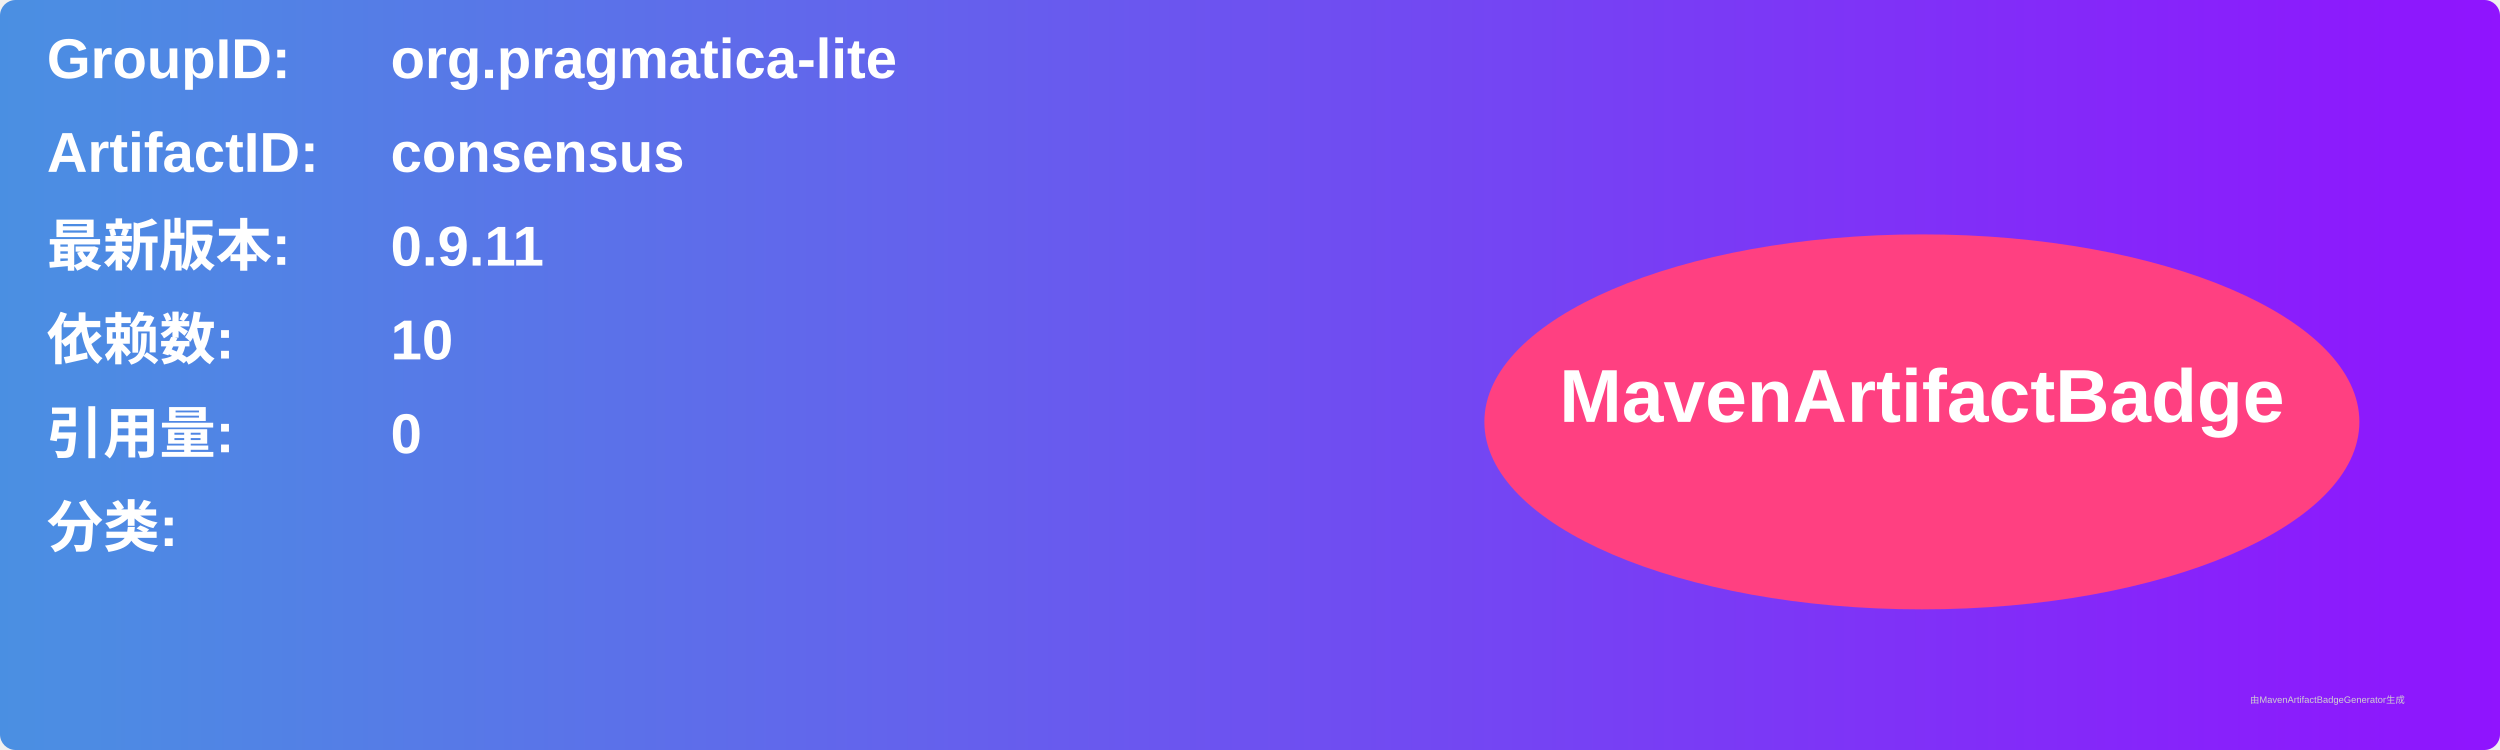
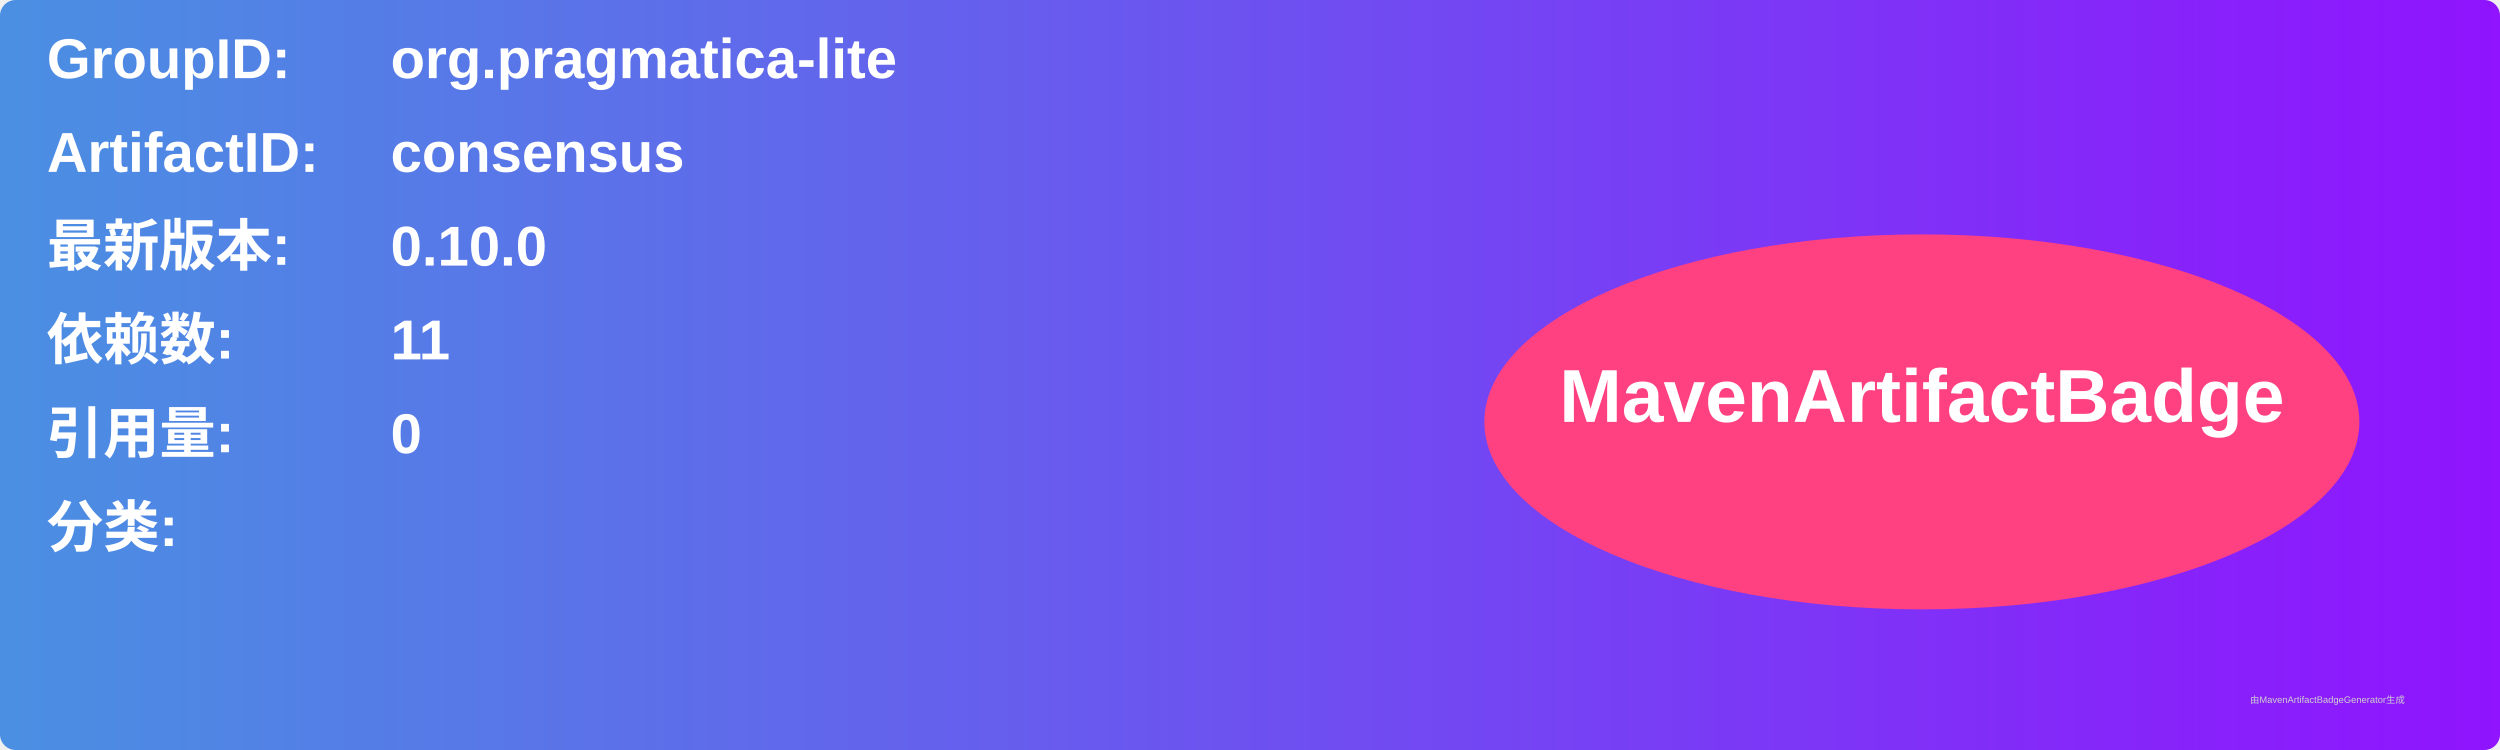
<svg xmlns="http://www.w3.org/2000/svg" width="800" height="240" viewBox="0 0 800 240">
  <linearGradient id="grad" x1="0%" y1="0%" x2="100%" y2="0%">
    <stop offset="0%" stop-color="#4a90e2" />
    <stop offset="100%" stop-color="#9013fe" />
  </linearGradient>
  <rect width="100%" height="100%" rx="5" ry="5" fill="url(#grad)" />
  <g transform="translate(15, 15)">
    <text x="0" y="10" font-family="Arial" font-size="18" fill="white" font-weight="bold" width="260">GroupID:</text>
    <text x="110" y="10" font-family="Arial" font-size="18" fill="white" font-weight="bold" width="460">org.pragmatica-lite</text>
    <text x="0" y="40" font-family="Arial" font-size="18" fill="white" font-weight="bold" width="260">ArtifactID:</text>
    <text x="110" y="40" font-family="Arial" font-size="18" fill="white" font-weight="bold" width="460">consensus</text>
    <text x="0" y="70" font-family="Arial" font-size="18" fill="white" font-weight="bold">最新版本:</text>
    <text x="110" y="70" font-family="Arial" font-size="18" fill="white" font-weight="bold">
-       <tspan font-weight="bold">0.9.11</tspan>
+       <tspan font-weight="bold">0.10.0</tspan>
    </text>
    <text x="0" y="100" font-family="Arial" font-size="18" fill="white" font-weight="bold">依赖数: </text>
    <text x="110" y="100" font-family="Arial" font-size="18" fill="white">
-       <tspan font-weight="bold">10</tspan>
+       <tspan font-weight="bold">11</tspan>
    </text>
    <text x="0" y="130" font-family="Arial" font-size="18" fill="white" font-weight="bold">引用量: </text>
    <text x="110" y="130" font-family="Arial" font-size="18" fill="white">
      <tspan font-weight="bold">0</tspan>
    </text>
    <text x="0" y="160" font-family="Arial" font-size="18" fill="white" font-weight="bold">分类:</text>
    <text x="10" y="190" font-family="Arial" font-size="10" fill="white">
      <tspan font-weight="bold" />
    </text>
    <ellipse cx="600" cy="120" rx="140" ry="60" fill="#ff4081" />
    <text x="600" y="120" text-anchor="middle" font-family="Arial" font-size="24" fill="white" font-weight="bold">MavenArtifactBadge</text>
  </g>
  <text x="720" y="225" font-family="Arial" font-size="3" fill="#d0d0d0">由MavenArtifactBadgeGenerator生成</text>
</svg>
